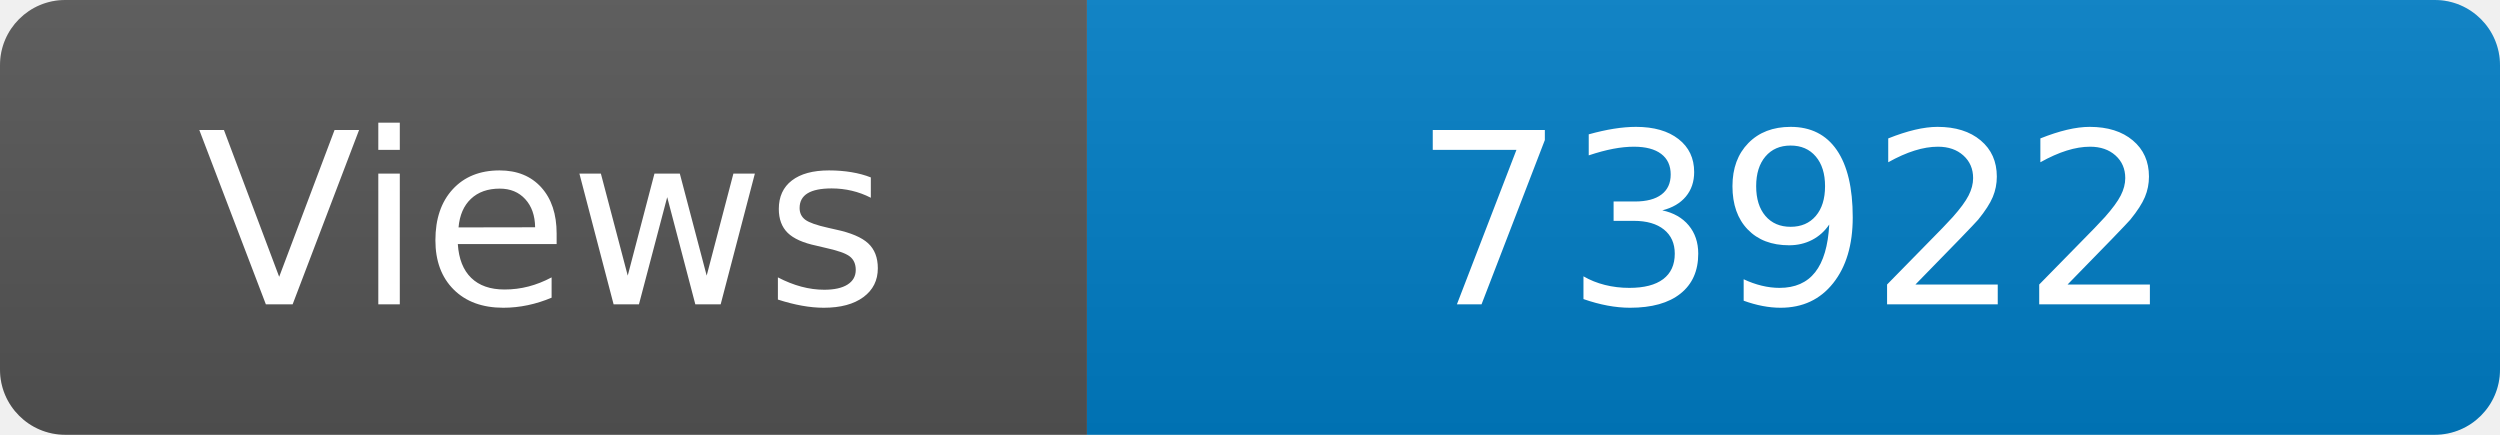
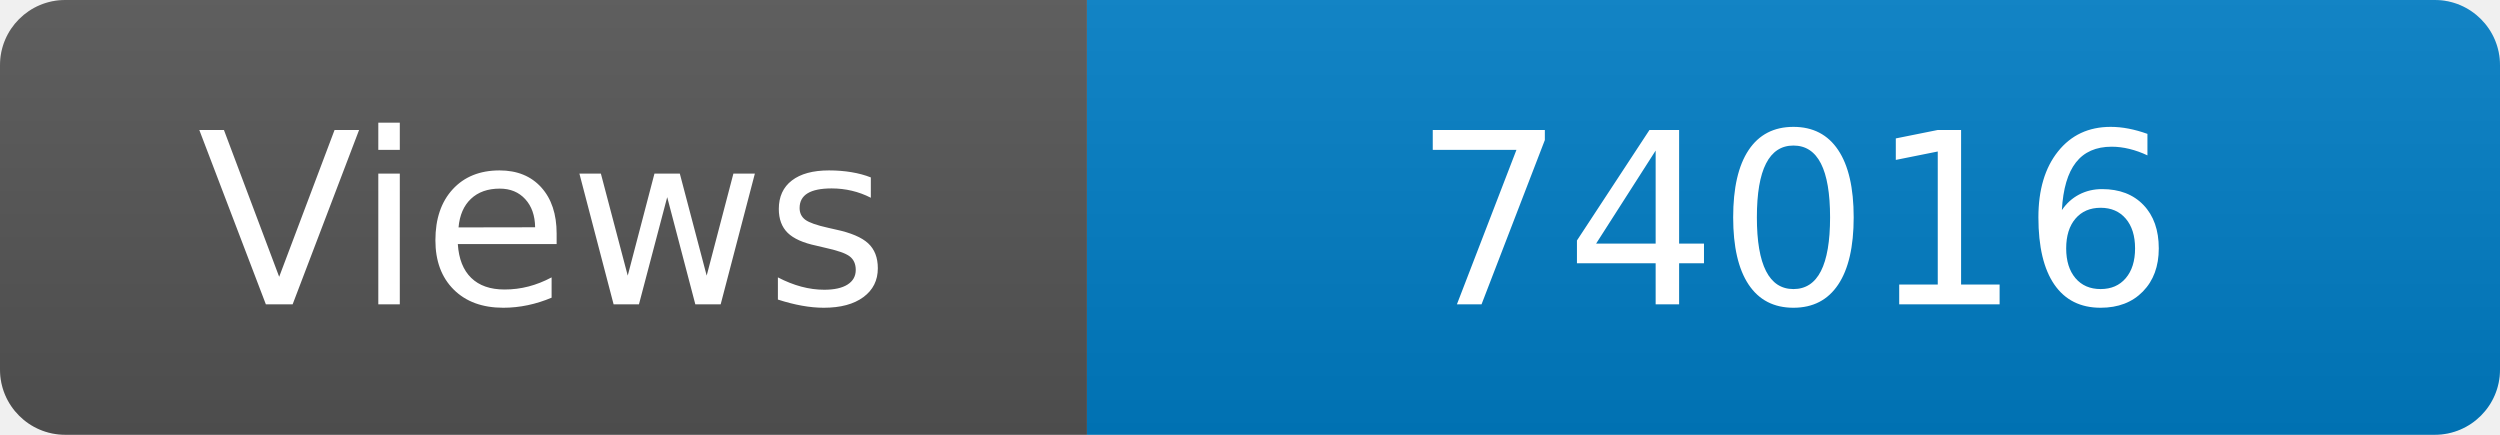
<svg xmlns="http://www.w3.org/2000/svg" width="115" height="20" role="img" aria-label="Maintained?: yes">
  <linearGradient id="s" x2="0" y2="100%">
    <stop offset="0" stop-color="#bbb" stop-opacity=".1" />
    <stop offset="1" stop-opacity=".1" />
  </linearGradient>
  <clipPath id="r">
    <rect width="115" height="20" rx="3" fill="#fff" />
  </clipPath>
  <g clip-path="url(#r)">
    <rect width="50" height="20" fill="#555" />
    <rect x="50" width="160" height="20" fill="#007ec6" />
    <rect width="115" height="20" fill="url(#s)" />
  </g>
  <g fill="#fff" text-anchor="middle" font-family="Verdana,Geneva,DejaVu Sans,sans-serif" font-size="110">
    <text x="250" y="140" transform="scale(.1)" fill="#fff">Views</text>
-     <text x="825" y="140" transform="scale(.1)" fill="#fff">73922</text>
+     <text x="825" y="140" transform="scale(.1)" fill="#fff">74016</text>
  </g>
</svg>
